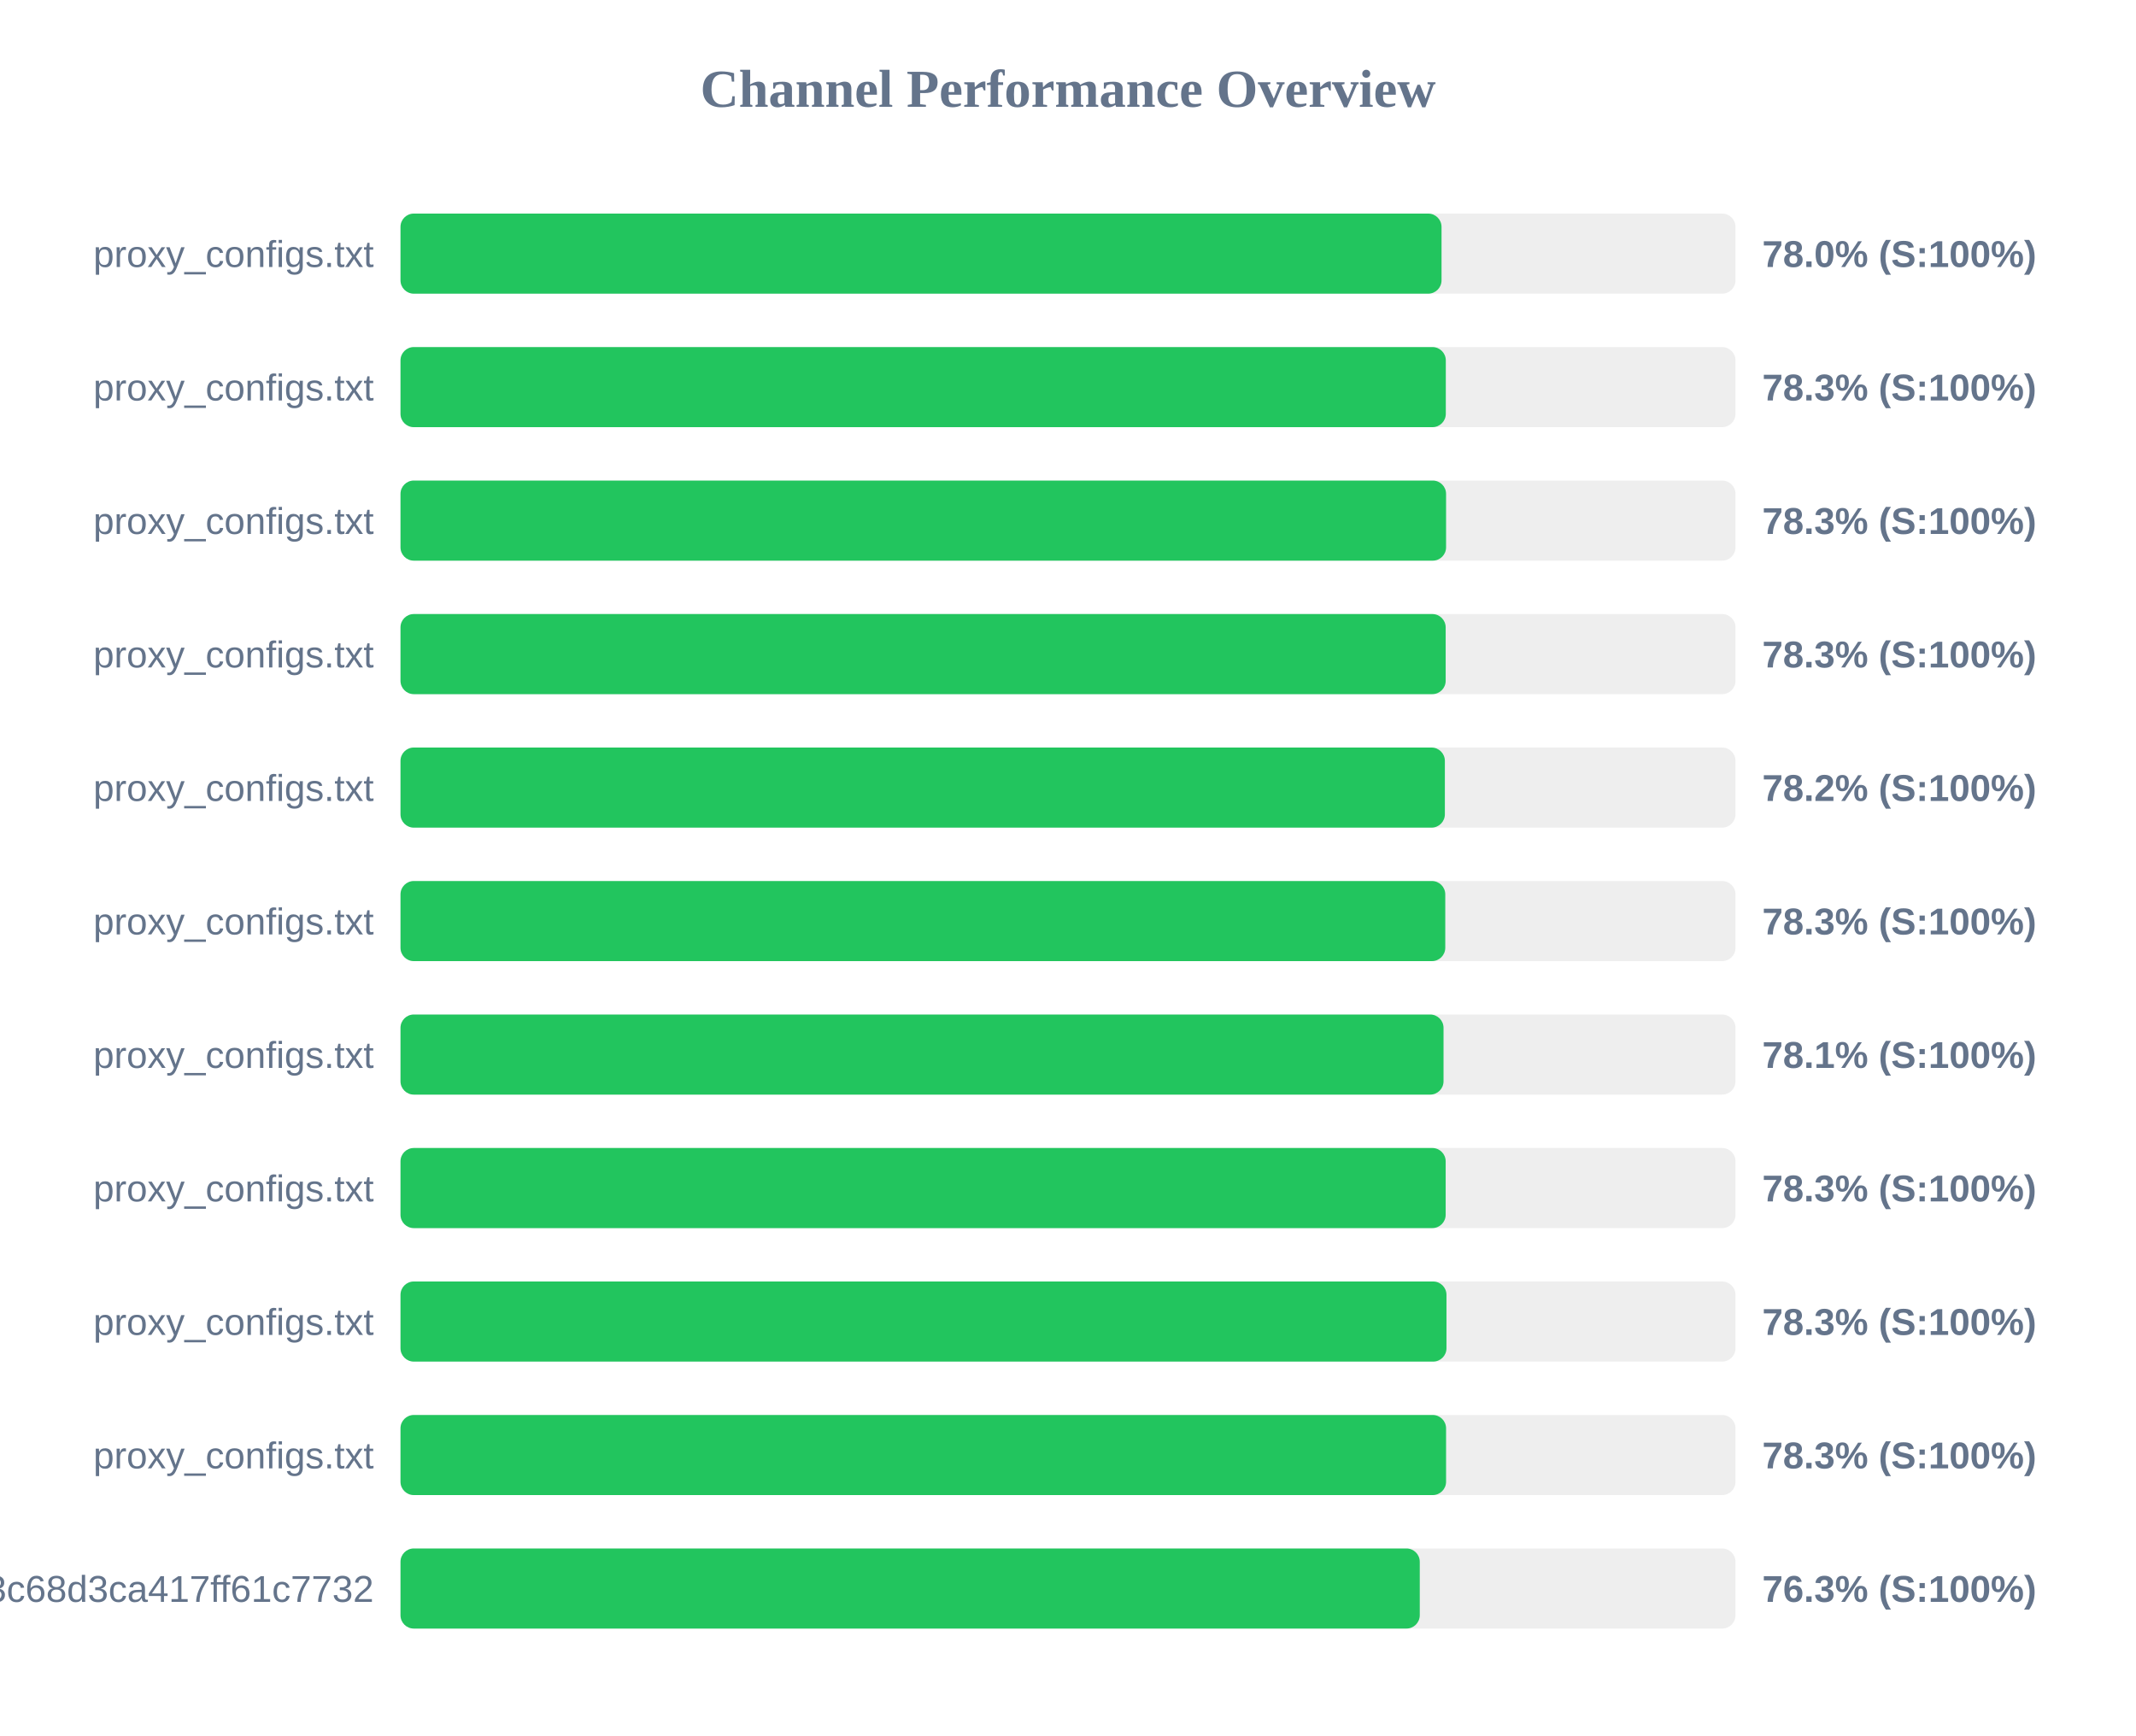
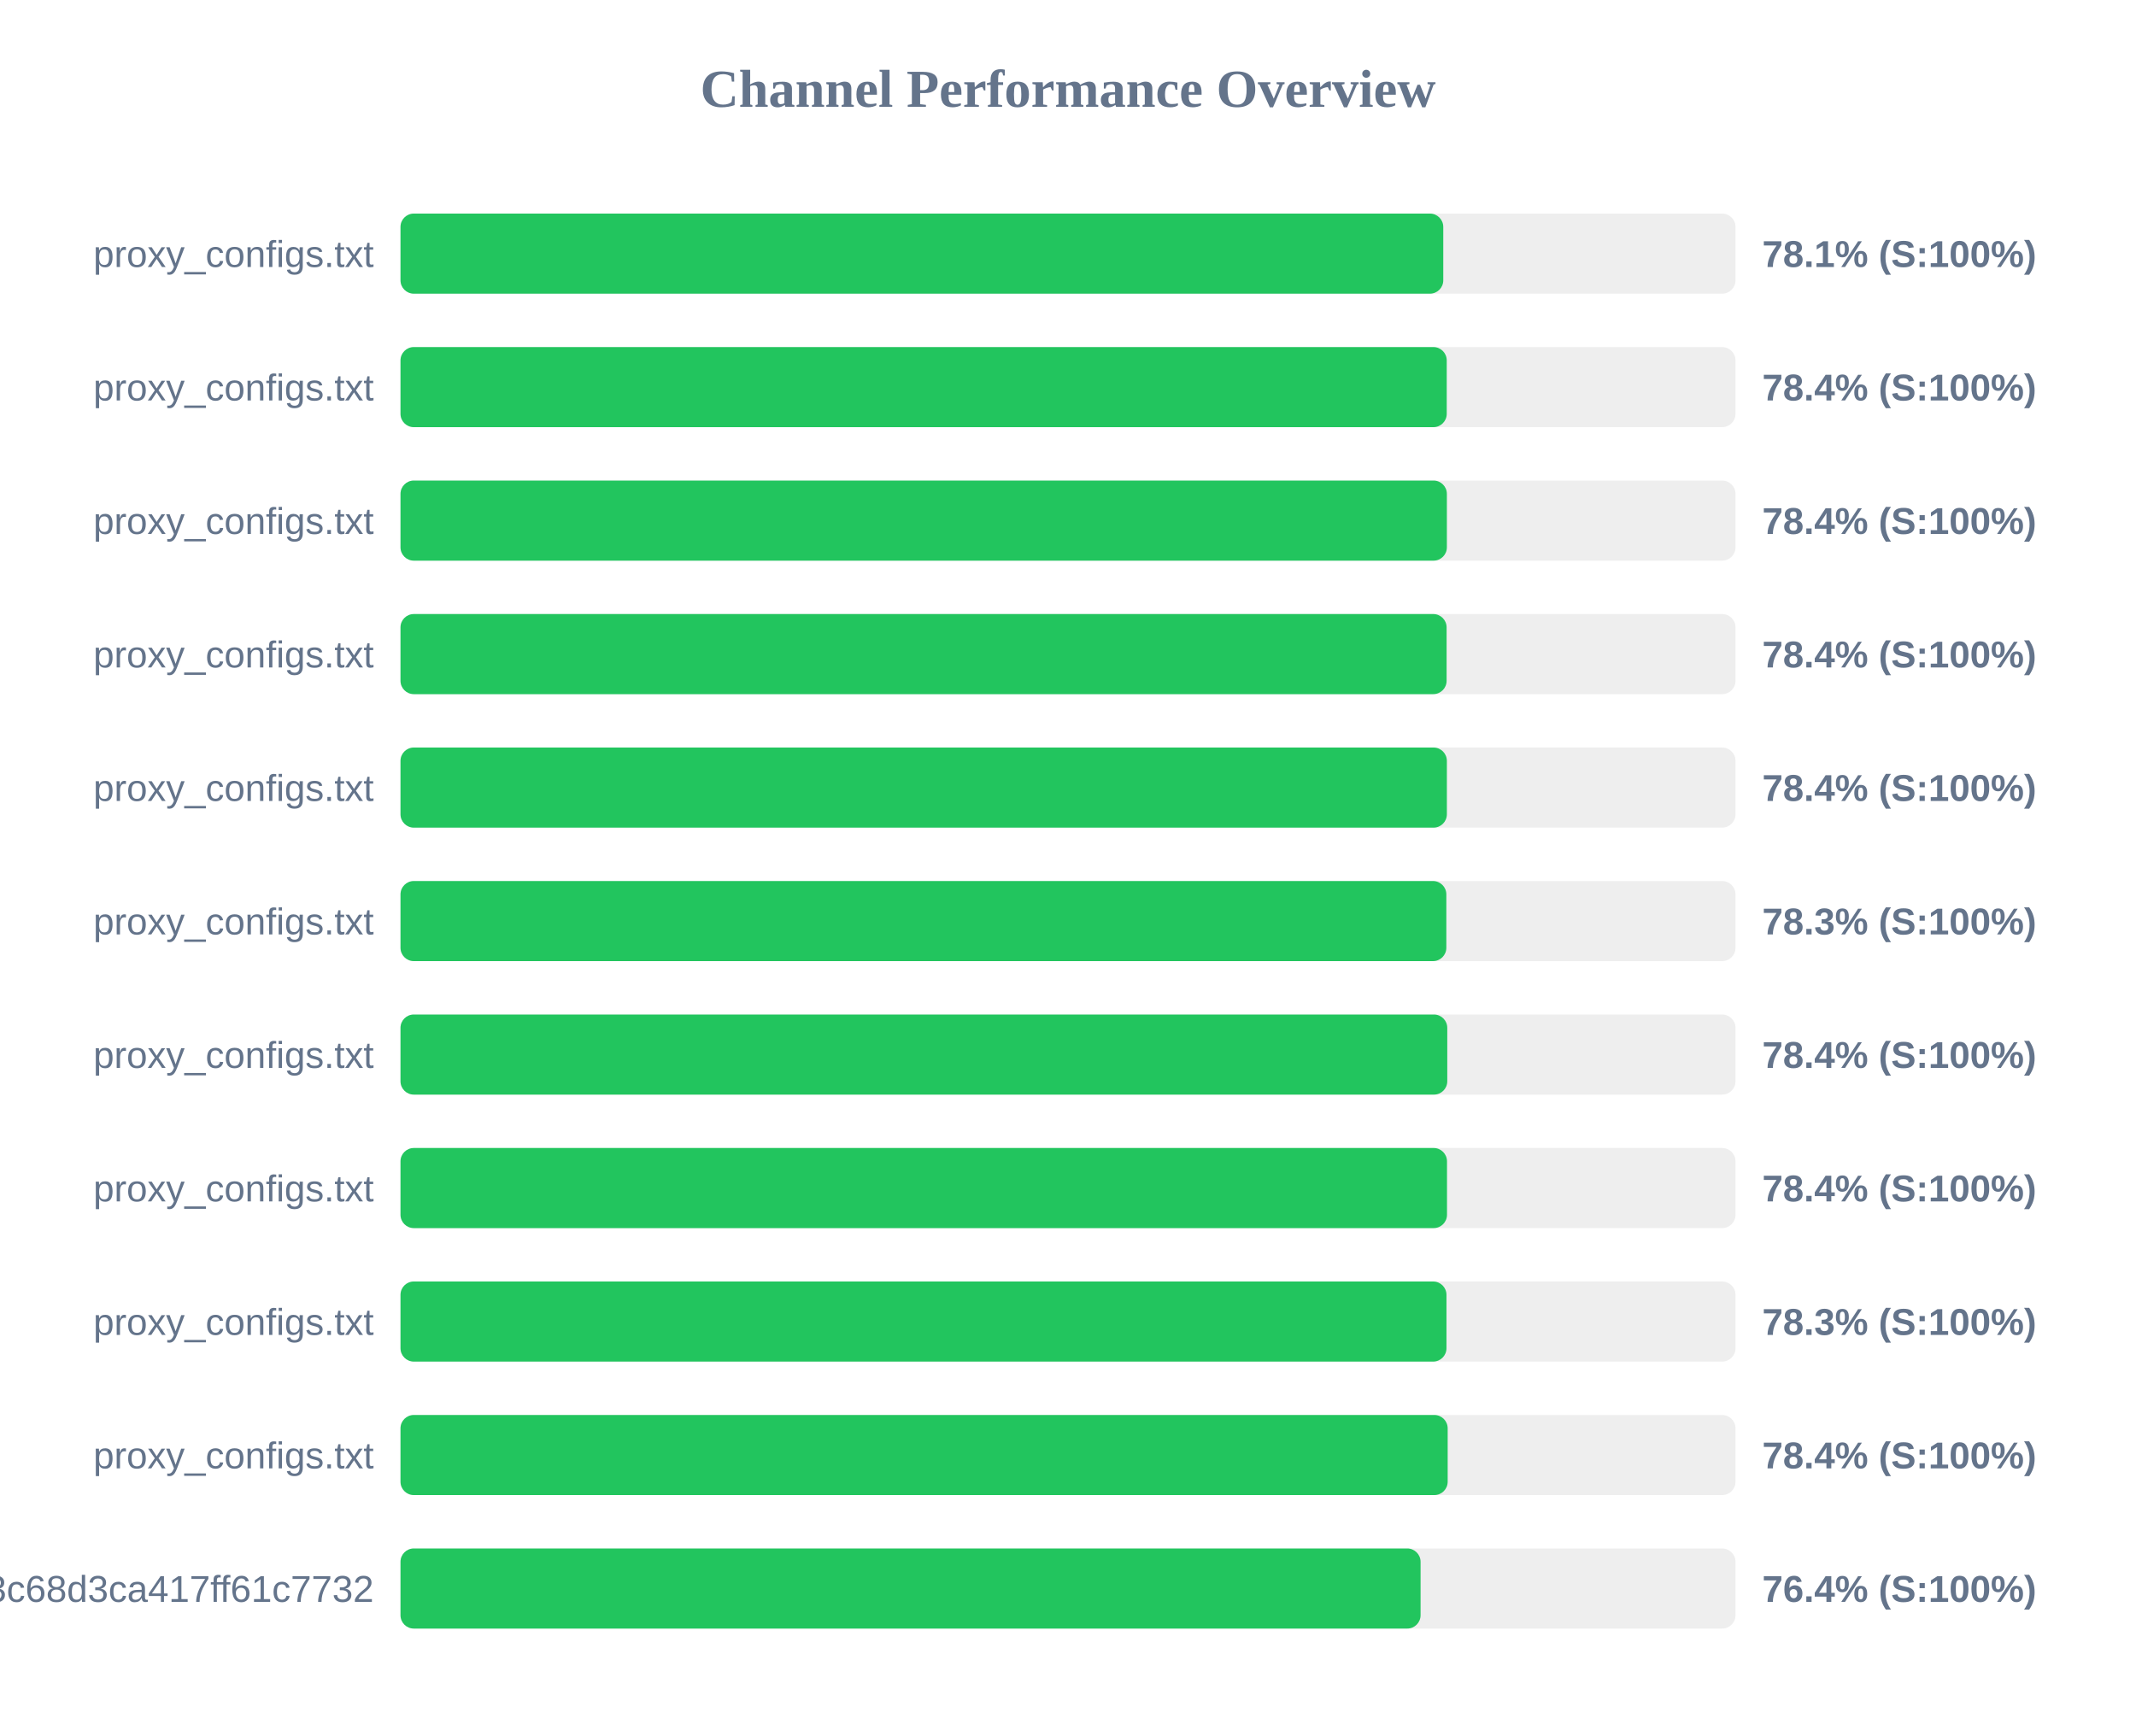
<svg xmlns="http://www.w3.org/2000/svg" width="800" height="650" version="1.1">
  <style>
        .row { font: 14px Arial; fill: #64748b; }
        .score { font: bold 14px Arial; fill: #64748b; }
    </style>
  <text x="400" y="40" text-anchor="middle" font-size="20px" font-weight="bold" fill="#64748b">Channel Performance Overview</text>
  <rect x="150" y="80" width="500" height="30" fill="#eee" rx="5" />
-   <rect x="150" y="80" width="389.9" height="30" fill="#22c55e" rx="5" />
+   <rect x="150" y="80" width="390.55" height="30" fill="#22c55e" rx="5" />
  <text x="140" y="100" text-anchor="end" class="row">proxy_configs.txt</text>
-   <text x="660" y="100" text-anchor="start" class="score">78.0% (S:100%)</text>
+   <text x="660" y="100" text-anchor="start" class="score">78.1% (S:100%)</text>
  <rect x="150" y="130" width="500" height="30" fill="#eee" rx="5" />
-   <rect x="150" y="130" width="391.5" height="30" fill="#22c55e" rx="5" />
+   <rect x="150" y="130" width="391.85" height="30" fill="#22c55e" rx="5" />
  <text x="140" y="150" text-anchor="end" class="row">proxy_configs.txt</text>
-   <text x="660" y="150" text-anchor="start" class="score">78.3% (S:100%)</text>
+   <text x="660" y="150" text-anchor="start" class="score">78.4% (S:100%)</text>
  <rect x="150" y="180" width="500" height="30" fill="#eee" rx="5" />
-   <rect x="150" y="180" width="391.6" height="30" fill="#22c55e" rx="5" />
+   <rect x="150" y="180" width="391.9" height="30" fill="#22c55e" rx="5" />
  <text x="140" y="200" text-anchor="end" class="row">proxy_configs.txt</text>
-   <text x="660" y="200" text-anchor="start" class="score">78.3% (S:100%)</text>
+   <text x="660" y="200" text-anchor="start" class="score">78.4% (S:100%)</text>
  <rect x="150" y="230" width="500" height="30" fill="#eee" rx="5" />
-   <rect x="150" y="230" width="391.45" height="30" fill="#22c55e" rx="5" />
+   <rect x="150" y="230" width="391.8" height="30" fill="#22c55e" rx="5" />
  <text x="140" y="250" text-anchor="end" class="row">proxy_configs.txt</text>
-   <text x="660" y="250" text-anchor="start" class="score">78.3% (S:100%)</text>
+   <text x="660" y="250" text-anchor="start" class="score">78.4% (S:100%)</text>
  <rect x="150" y="280" width="500" height="30" fill="#eee" rx="5" />
-   <rect x="150" y="280" width="391.15" height="30" fill="#22c55e" rx="5" />
+   <rect x="150" y="280" width="391.9" height="30" fill="#22c55e" rx="5" />
  <text x="140" y="300" text-anchor="end" class="row">proxy_configs.txt</text>
-   <text x="660" y="300" text-anchor="start" class="score">78.2% (S:100%)</text>
+   <text x="660" y="300" text-anchor="start" class="score">78.4% (S:100%)</text>
  <rect x="150" y="330" width="500" height="30" fill="#eee" rx="5" />
-   <rect x="150" y="330" width="391.3" height="30" fill="#22c55e" rx="5" />
+   <rect x="150" y="330" width="391.7" height="30" fill="#22c55e" rx="5" />
  <text x="140" y="350" text-anchor="end" class="row">proxy_configs.txt</text>
  <text x="660" y="350" text-anchor="start" class="score">78.3% (S:100%)</text>
  <rect x="150" y="380" width="500" height="30" fill="#eee" rx="5" />
-   <rect x="150" y="380" width="390.65" height="30" fill="#22c55e" rx="5" />
+   <rect x="150" y="380" width="392.05" height="30" fill="#22c55e" rx="5" />
  <text x="140" y="400" text-anchor="end" class="row">proxy_configs.txt</text>
-   <text x="660" y="400" text-anchor="start" class="score">78.1% (S:100%)</text>
+   <text x="660" y="400" text-anchor="start" class="score">78.4% (S:100%)</text>
  <rect x="150" y="430" width="500" height="30" fill="#eee" rx="5" />
-   <rect x="150" y="430" width="391.45" height="30" fill="#22c55e" rx="5" />
+   <rect x="150" y="430" width="391.95" height="30" fill="#22c55e" rx="5" />
  <text x="140" y="450" text-anchor="end" class="row">proxy_configs.txt</text>
-   <text x="660" y="450" text-anchor="start" class="score">78.3% (S:100%)</text>
+   <text x="660" y="450" text-anchor="start" class="score">78.4% (S:100%)</text>
  <rect x="150" y="480" width="500" height="30" fill="#eee" rx="5" />
  <rect x="150" y="480" width="391.75" height="30" fill="#22c55e" rx="5" />
  <text x="140" y="500" text-anchor="end" class="row">proxy_configs.txt</text>
  <text x="660" y="500" text-anchor="start" class="score">78.3% (S:100%)</text>
  <rect x="150" y="530" width="500" height="30" fill="#eee" rx="5" />
-   <rect x="150" y="530" width="391.6" height="30" fill="#22c55e" rx="5" />
+   <rect x="150" y="530" width="392.2" height="30" fill="#22c55e" rx="5" />
  <text x="140" y="550" text-anchor="end" class="row">proxy_configs.txt</text>
-   <text x="660" y="550" text-anchor="start" class="score">78.3% (S:100%)</text>
+   <text x="660" y="550" text-anchor="start" class="score">78.4% (S:100%)</text>
  <rect x="150" y="580" width="500" height="30" fill="#eee" rx="5" />
-   <rect x="150" y="580" width="381.75" height="30" fill="#22c55e" rx="5" />
+   <rect x="150" y="580" width="382.05" height="30" fill="#22c55e" rx="5" />
  <text x="140" y="600" text-anchor="end" class="row">subscribe?token=cbd8313557643c68d3ca417ff61c7732</text>
-   <text x="660" y="600" text-anchor="start" class="score">76.3% (S:100%)</text>
+   <text x="660" y="600" text-anchor="start" class="score">76.4% (S:100%)</text>
</svg>
